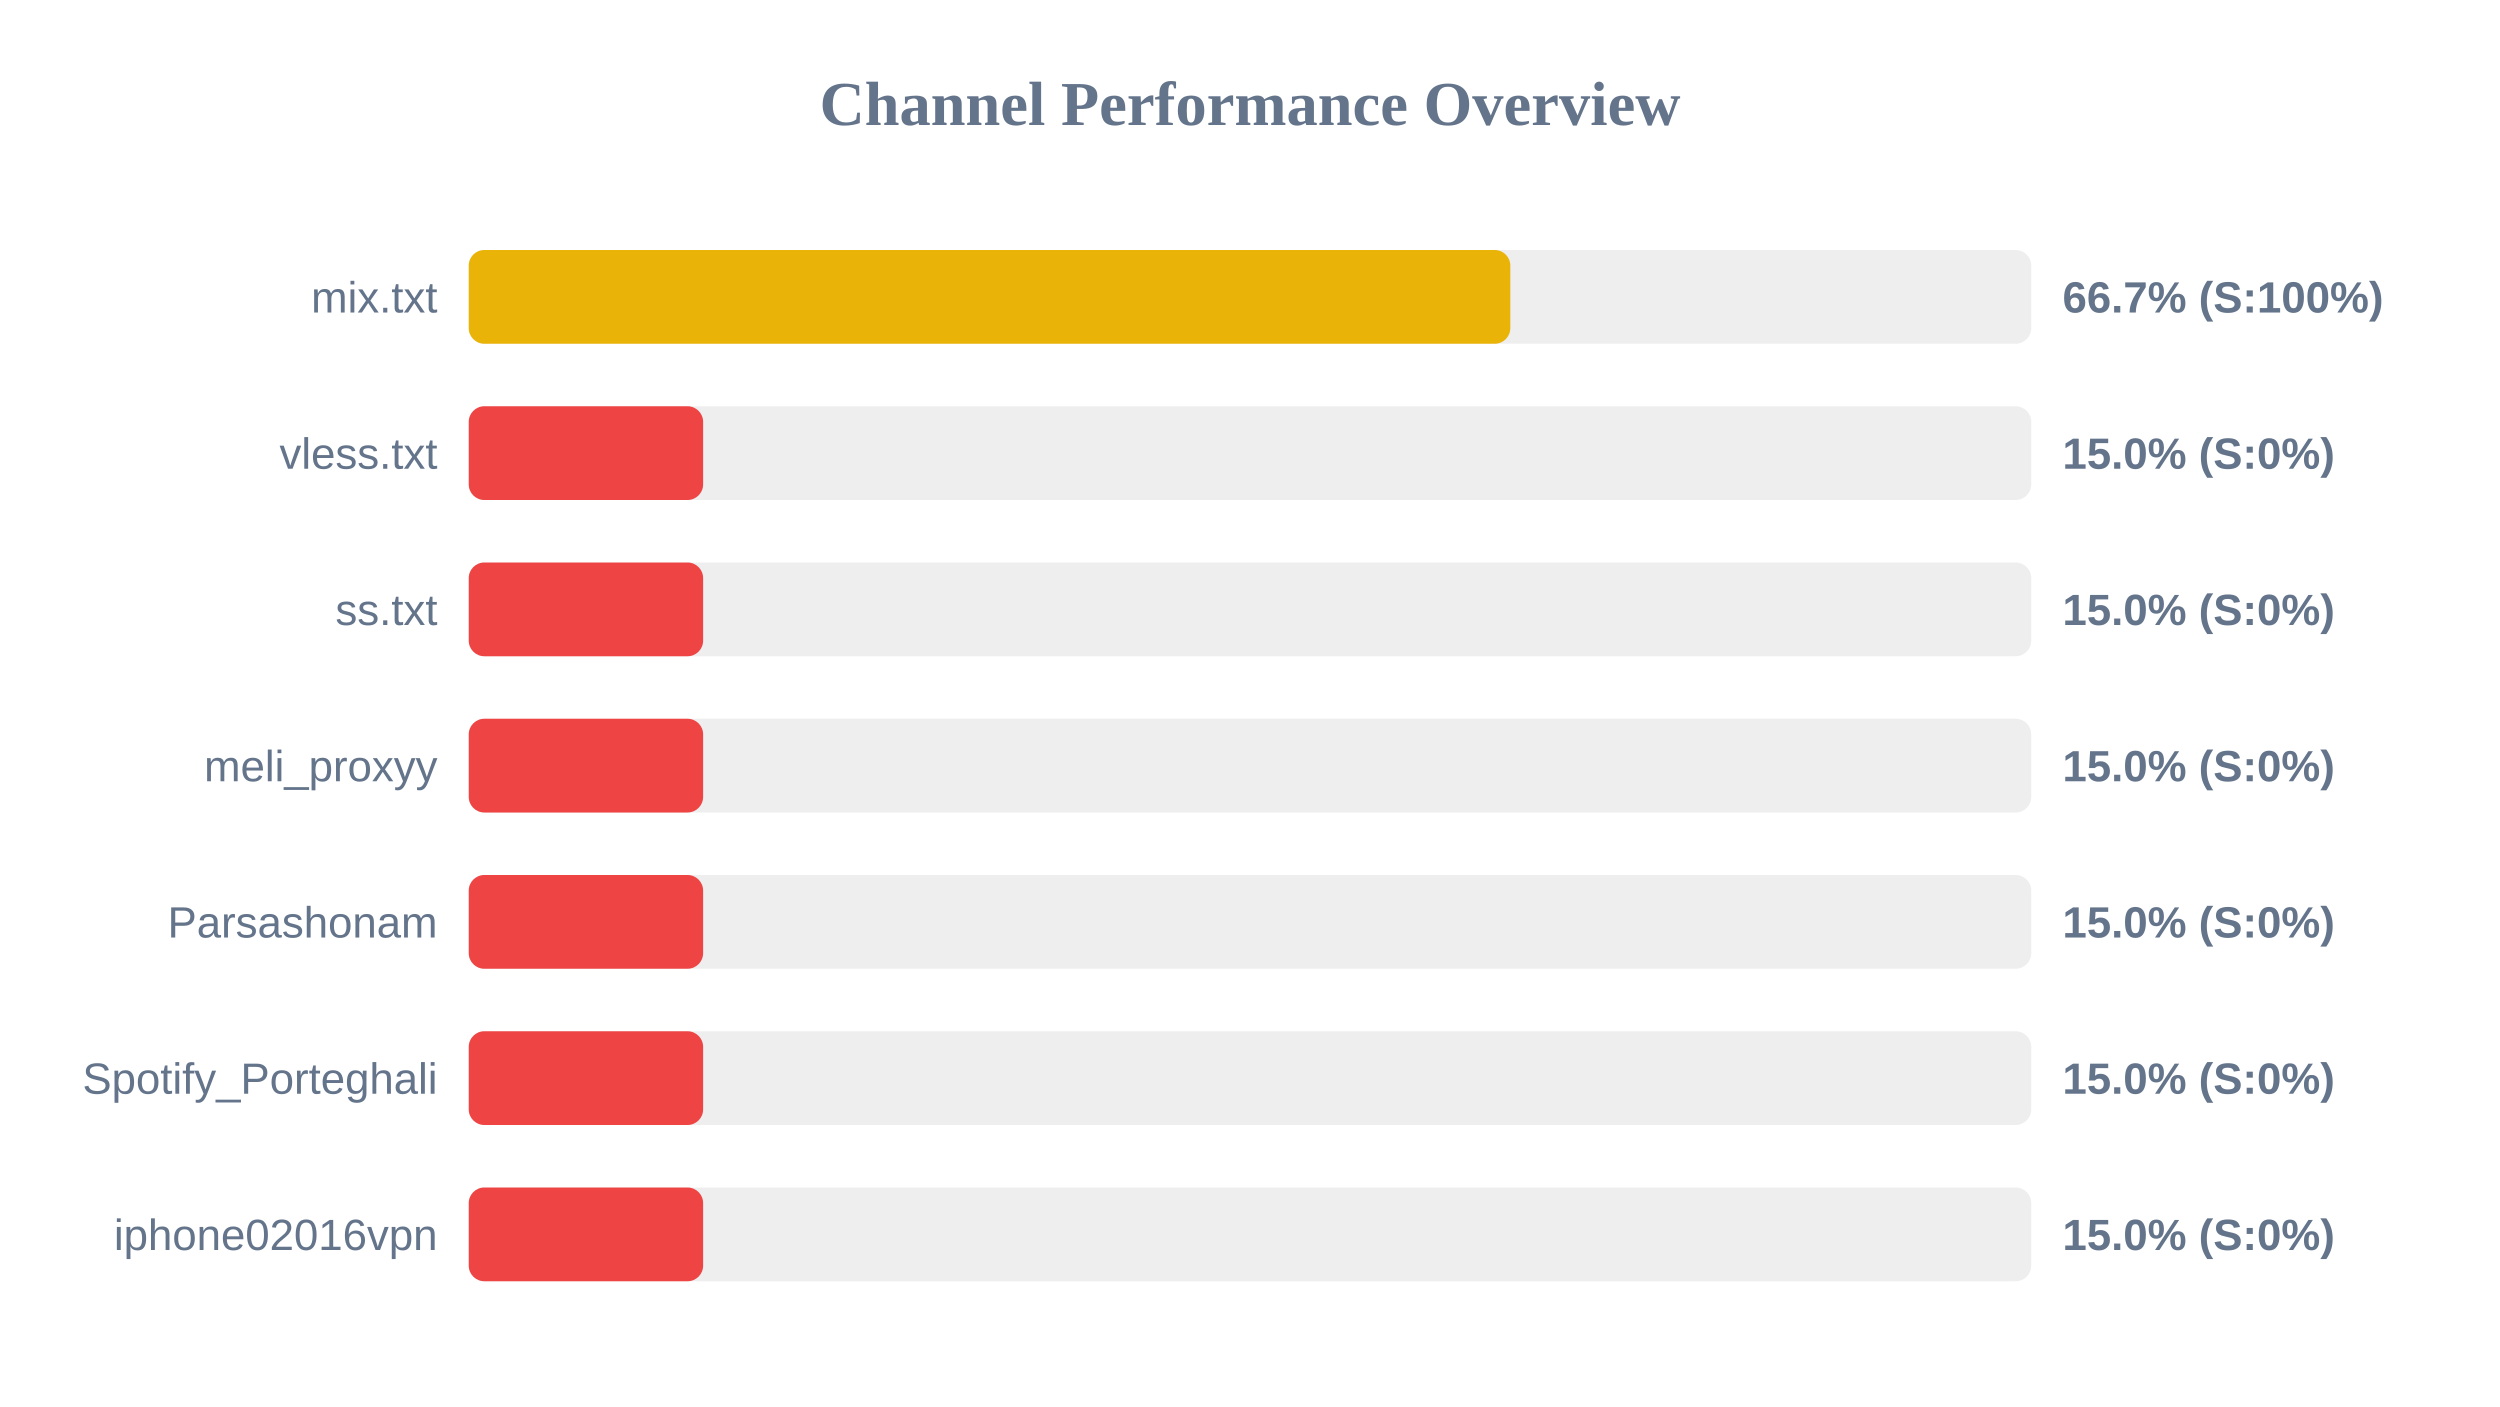
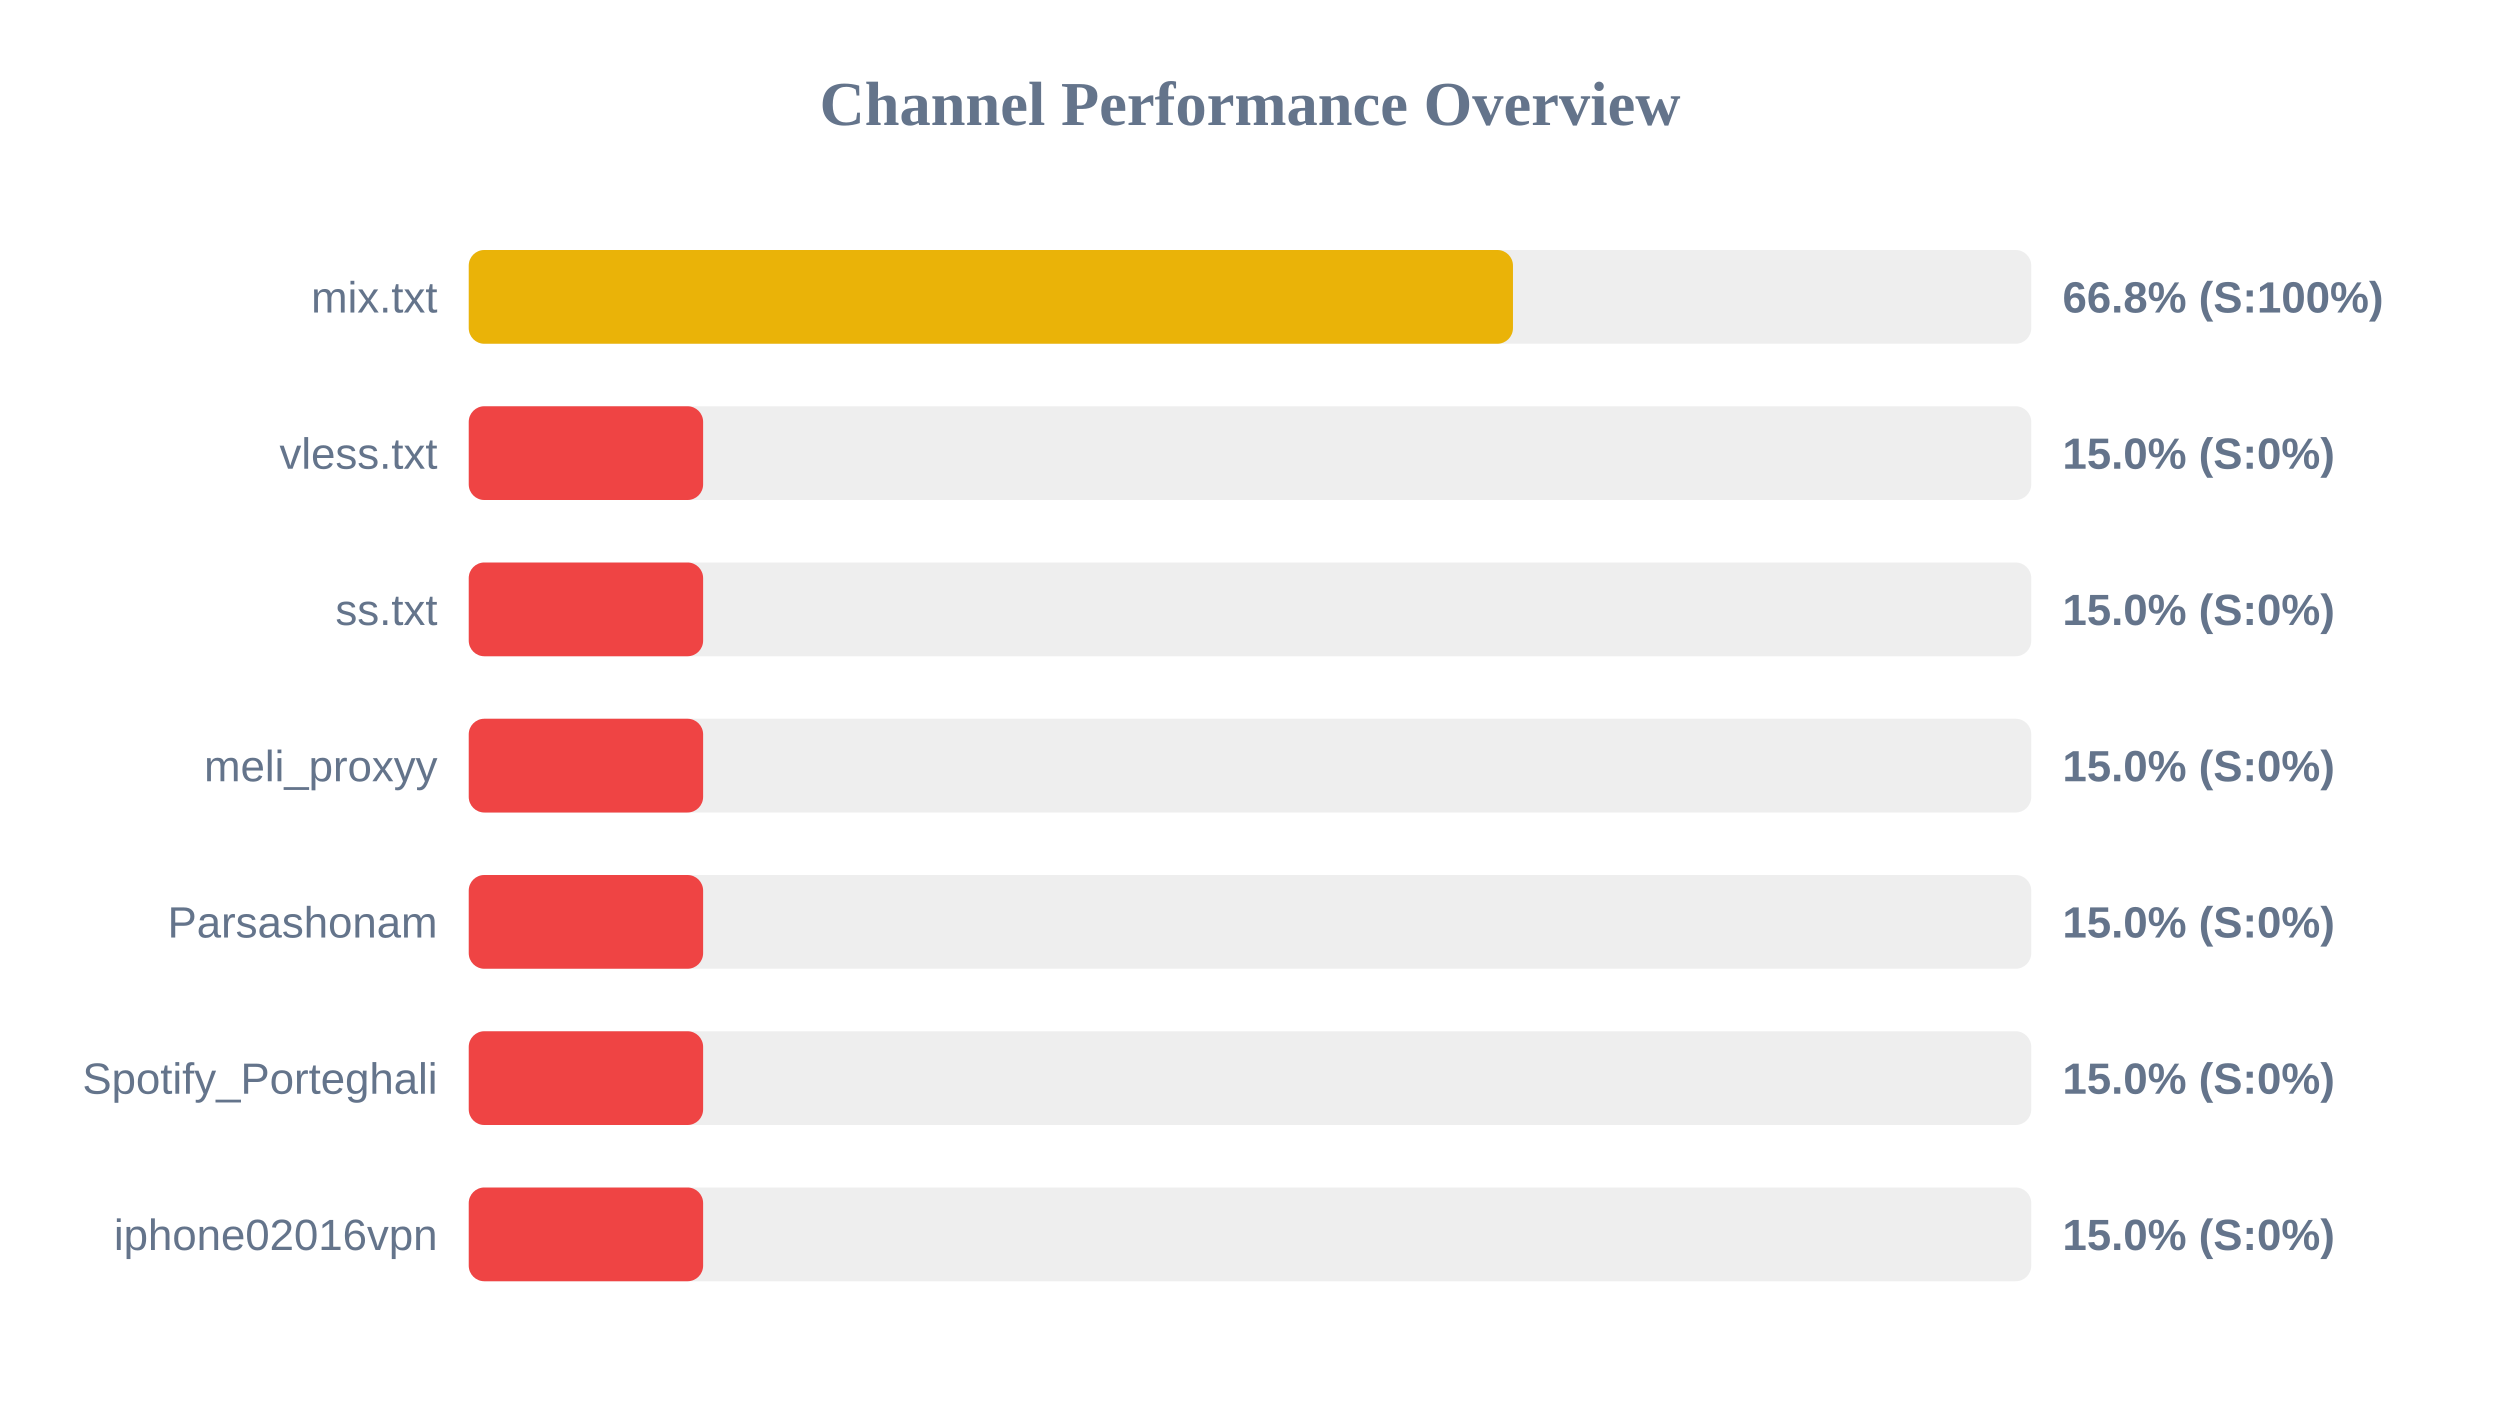
<svg xmlns="http://www.w3.org/2000/svg" width="800" height="450" version="1.1">
  <style>
        .row { font: 14px Arial; fill: #64748b; }
        .score { font: bold 14px Arial; fill: #64748b; }
    </style>
  <text x="400" y="40" text-anchor="middle" font-size="20px" font-weight="bold" fill="#64748b">Channel Performance Overview</text>
  <rect x="150" y="80" width="500" height="30" fill="#eee" rx="5" />
-   <rect x="150" y="80" width="333.3" height="30" fill="#eab308" rx="5" />
+   <rect x="150" y="80" width="334.15" height="30" fill="#eab308" rx="5" />
  <text x="140" y="100" text-anchor="end" class="row">mix.txt</text>
-   <text x="660" y="100" text-anchor="start" class="score">66.7% (S:100%)</text>
+   <text x="660" y="100" text-anchor="start" class="score">66.8% (S:100%)</text>
  <rect x="150" y="130" width="500" height="30" fill="#eee" rx="5" />
  <rect x="150" y="130" width="75.0" height="30" fill="#ef4444" rx="5" />
  <text x="140" y="150" text-anchor="end" class="row">vless.txt</text>
  <text x="660" y="150" text-anchor="start" class="score">15.0% (S:0%)</text>
  <rect x="150" y="180" width="500" height="30" fill="#eee" rx="5" />
  <rect x="150" y="180" width="75.0" height="30" fill="#ef4444" rx="5" />
  <text x="140" y="200" text-anchor="end" class="row">ss.txt</text>
  <text x="660" y="200" text-anchor="start" class="score">15.0% (S:0%)</text>
  <rect x="150" y="230" width="500" height="30" fill="#eee" rx="5" />
  <rect x="150" y="230" width="75.0" height="30" fill="#ef4444" rx="5" />
  <text x="140" y="250" text-anchor="end" class="row">meli_proxyy</text>
  <text x="660" y="250" text-anchor="start" class="score">15.0% (S:0%)</text>
  <rect x="150" y="280" width="500" height="30" fill="#eee" rx="5" />
  <rect x="150" y="280" width="75.0" height="30" fill="#ef4444" rx="5" />
  <text x="140" y="300" text-anchor="end" class="row">Parsashonam</text>
  <text x="660" y="300" text-anchor="start" class="score">15.0% (S:0%)</text>
  <rect x="150" y="330" width="500" height="30" fill="#eee" rx="5" />
  <rect x="150" y="330" width="75.0" height="30" fill="#ef4444" rx="5" />
  <text x="140" y="350" text-anchor="end" class="row">Spotify_Porteghali</text>
  <text x="660" y="350" text-anchor="start" class="score">15.0% (S:0%)</text>
  <rect x="150" y="380" width="500" height="30" fill="#eee" rx="5" />
  <rect x="150" y="380" width="75.0" height="30" fill="#ef4444" rx="5" />
  <text x="140" y="400" text-anchor="end" class="row">iphone02016vpn</text>
  <text x="660" y="400" text-anchor="start" class="score">15.0% (S:0%)</text>
</svg>
